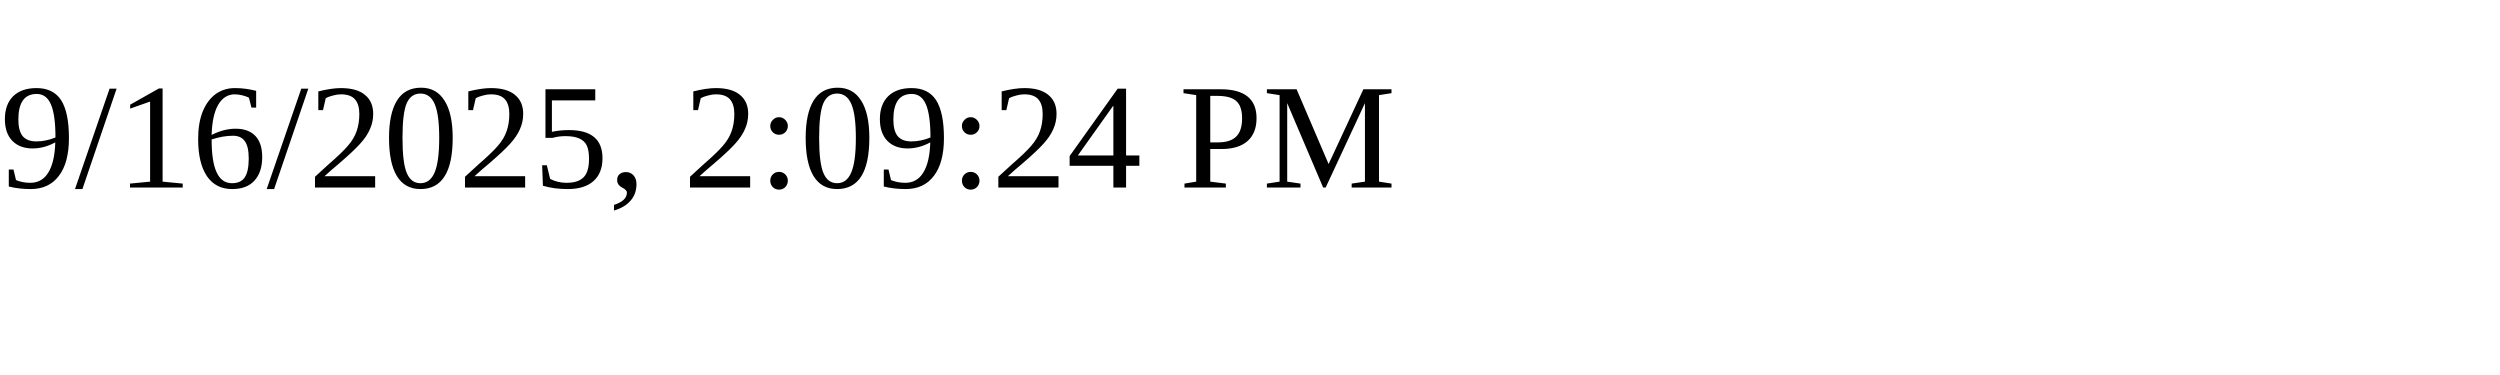
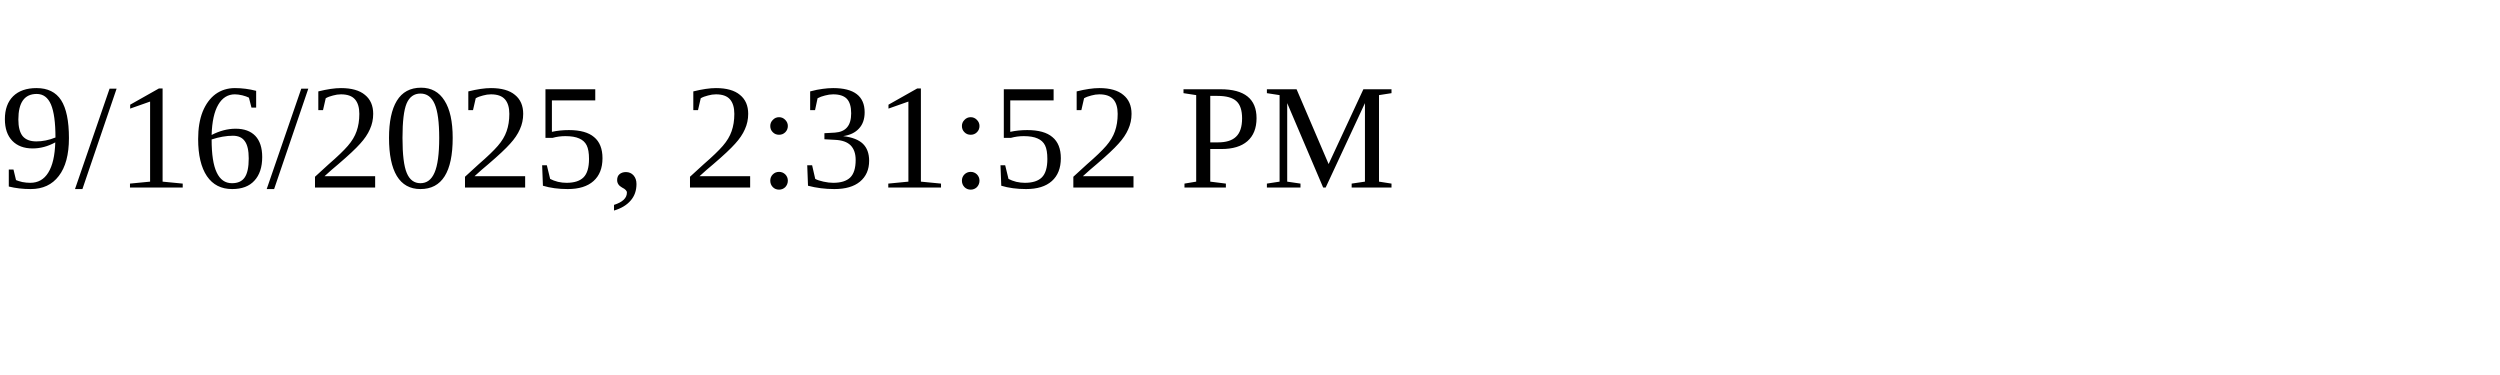
<svg xmlns="http://www.w3.org/2000/svg" height="30" width="200">
-   <text x="0" y="15">9/16/2025, 2:09:24 PM</text>
+   <text x="0" y="15">9/16/2025, 2:31:52 PM</text>
</svg>
